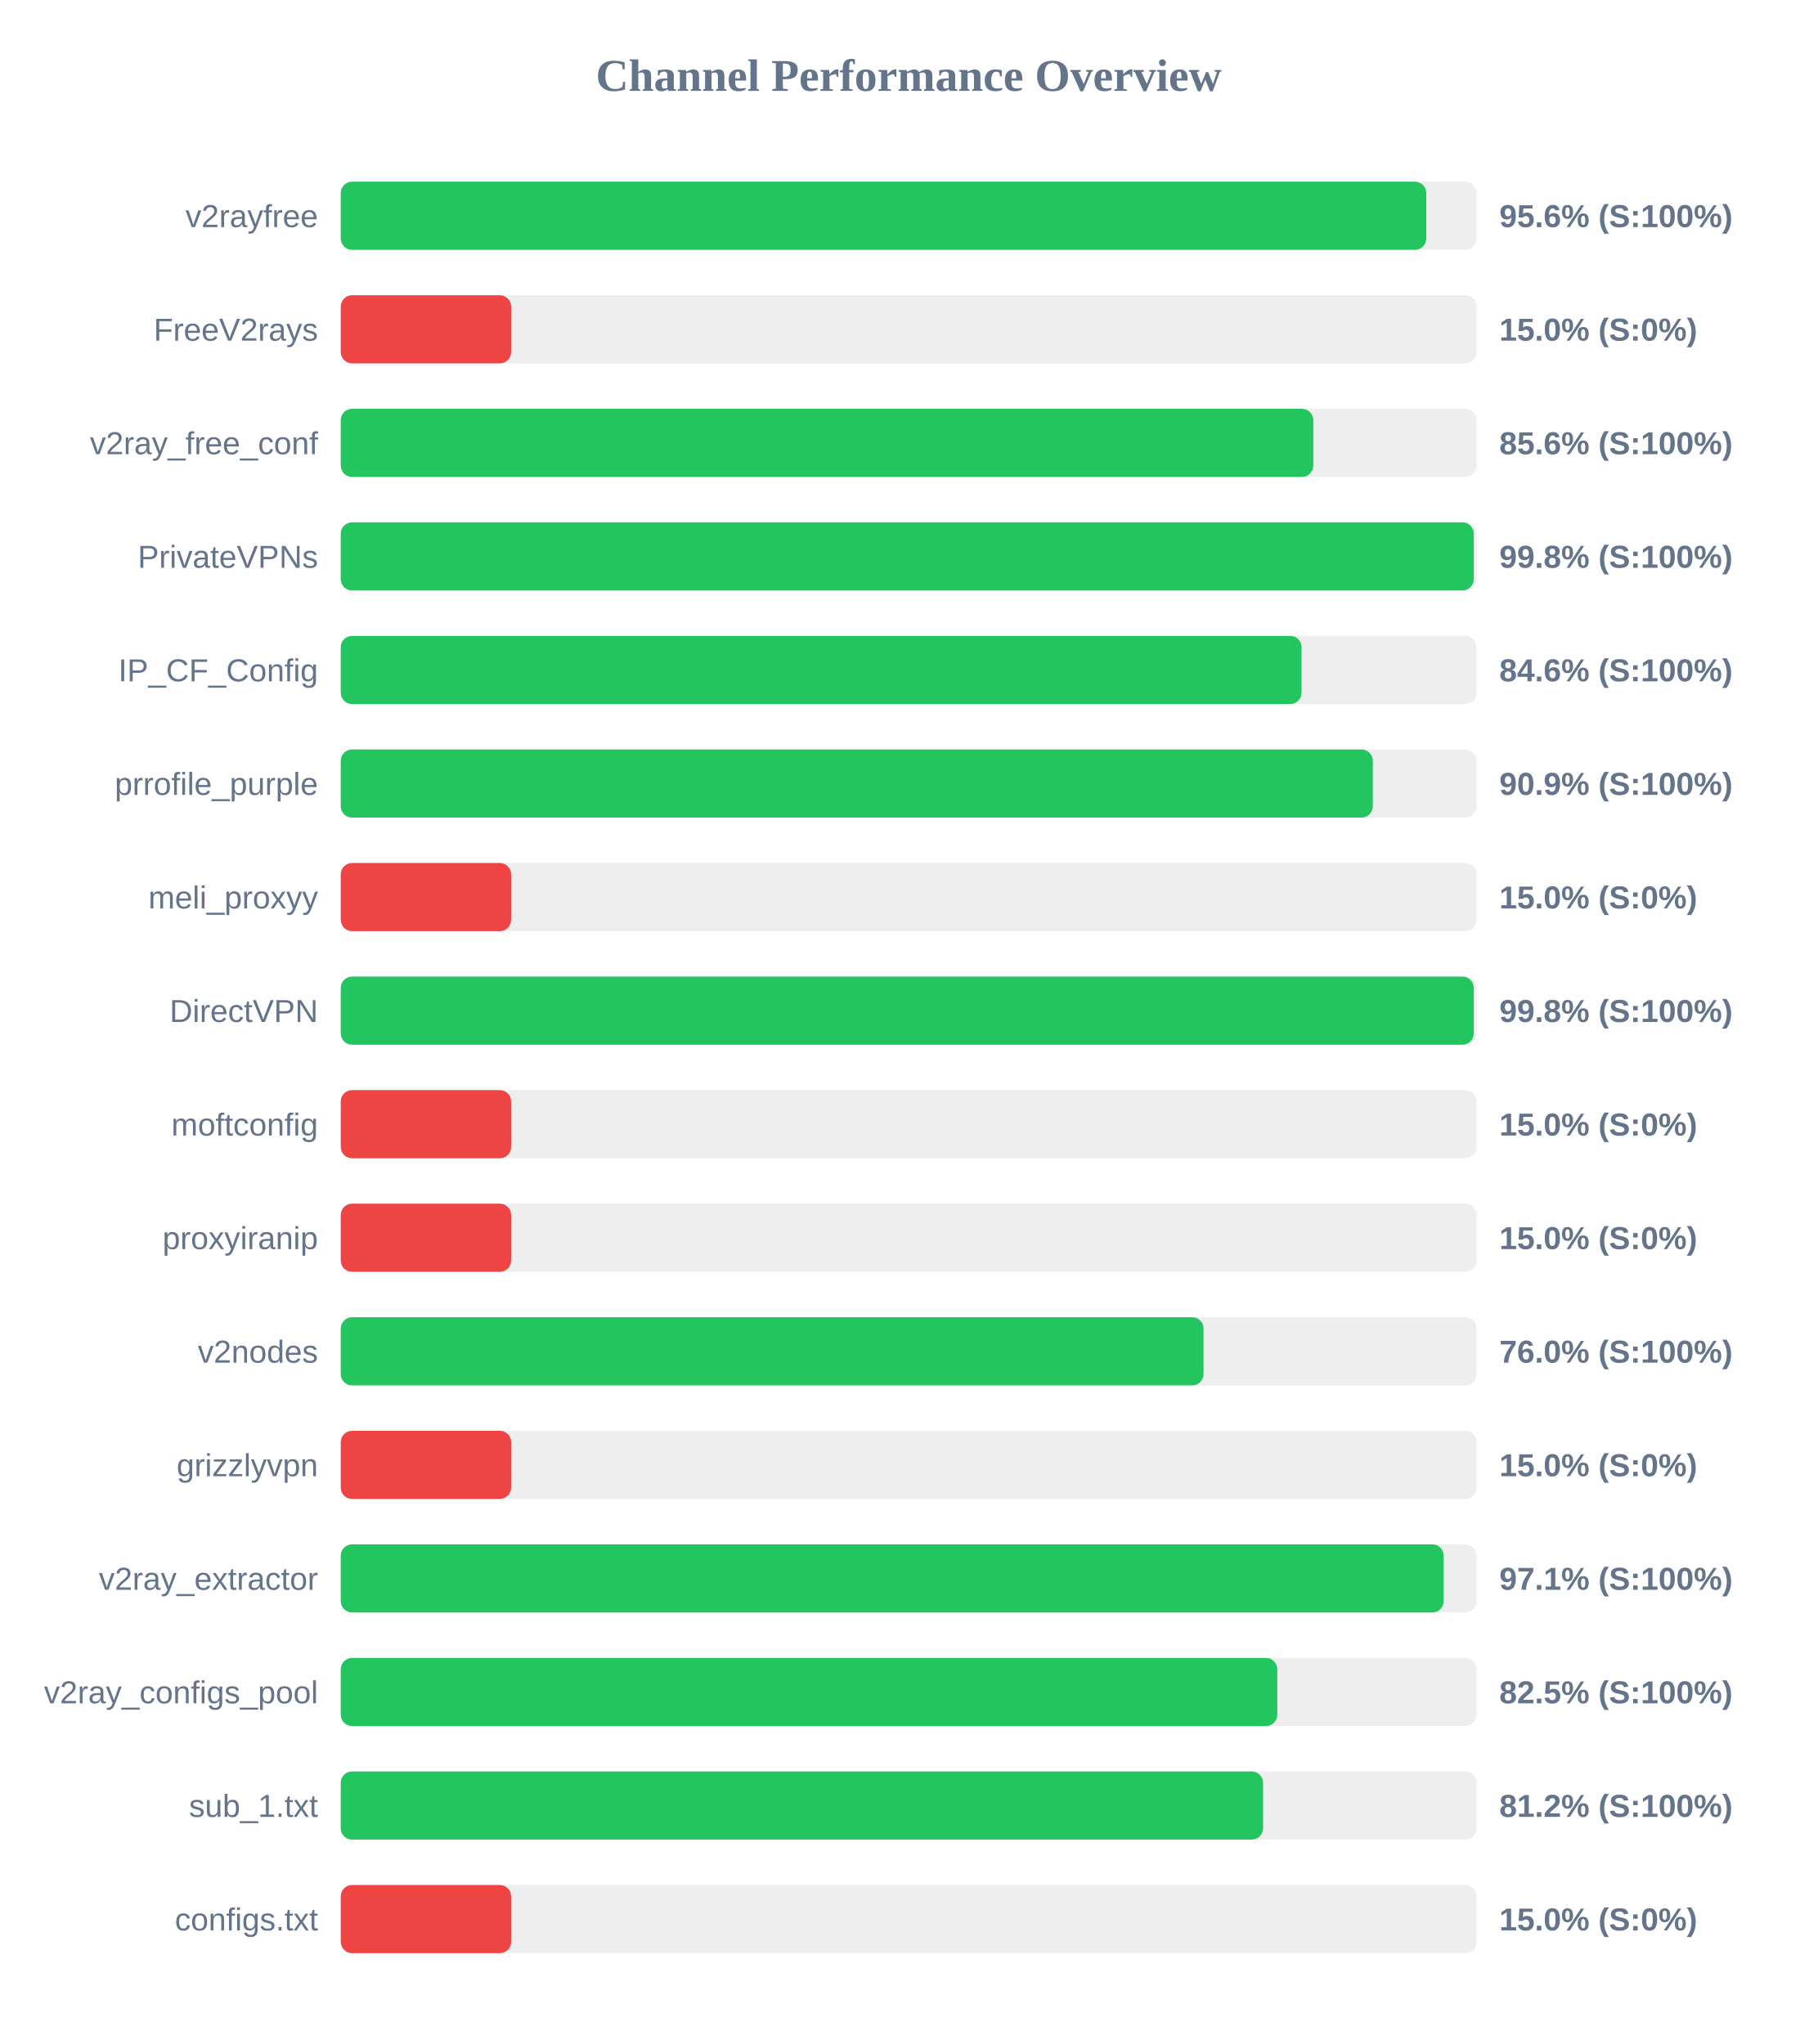
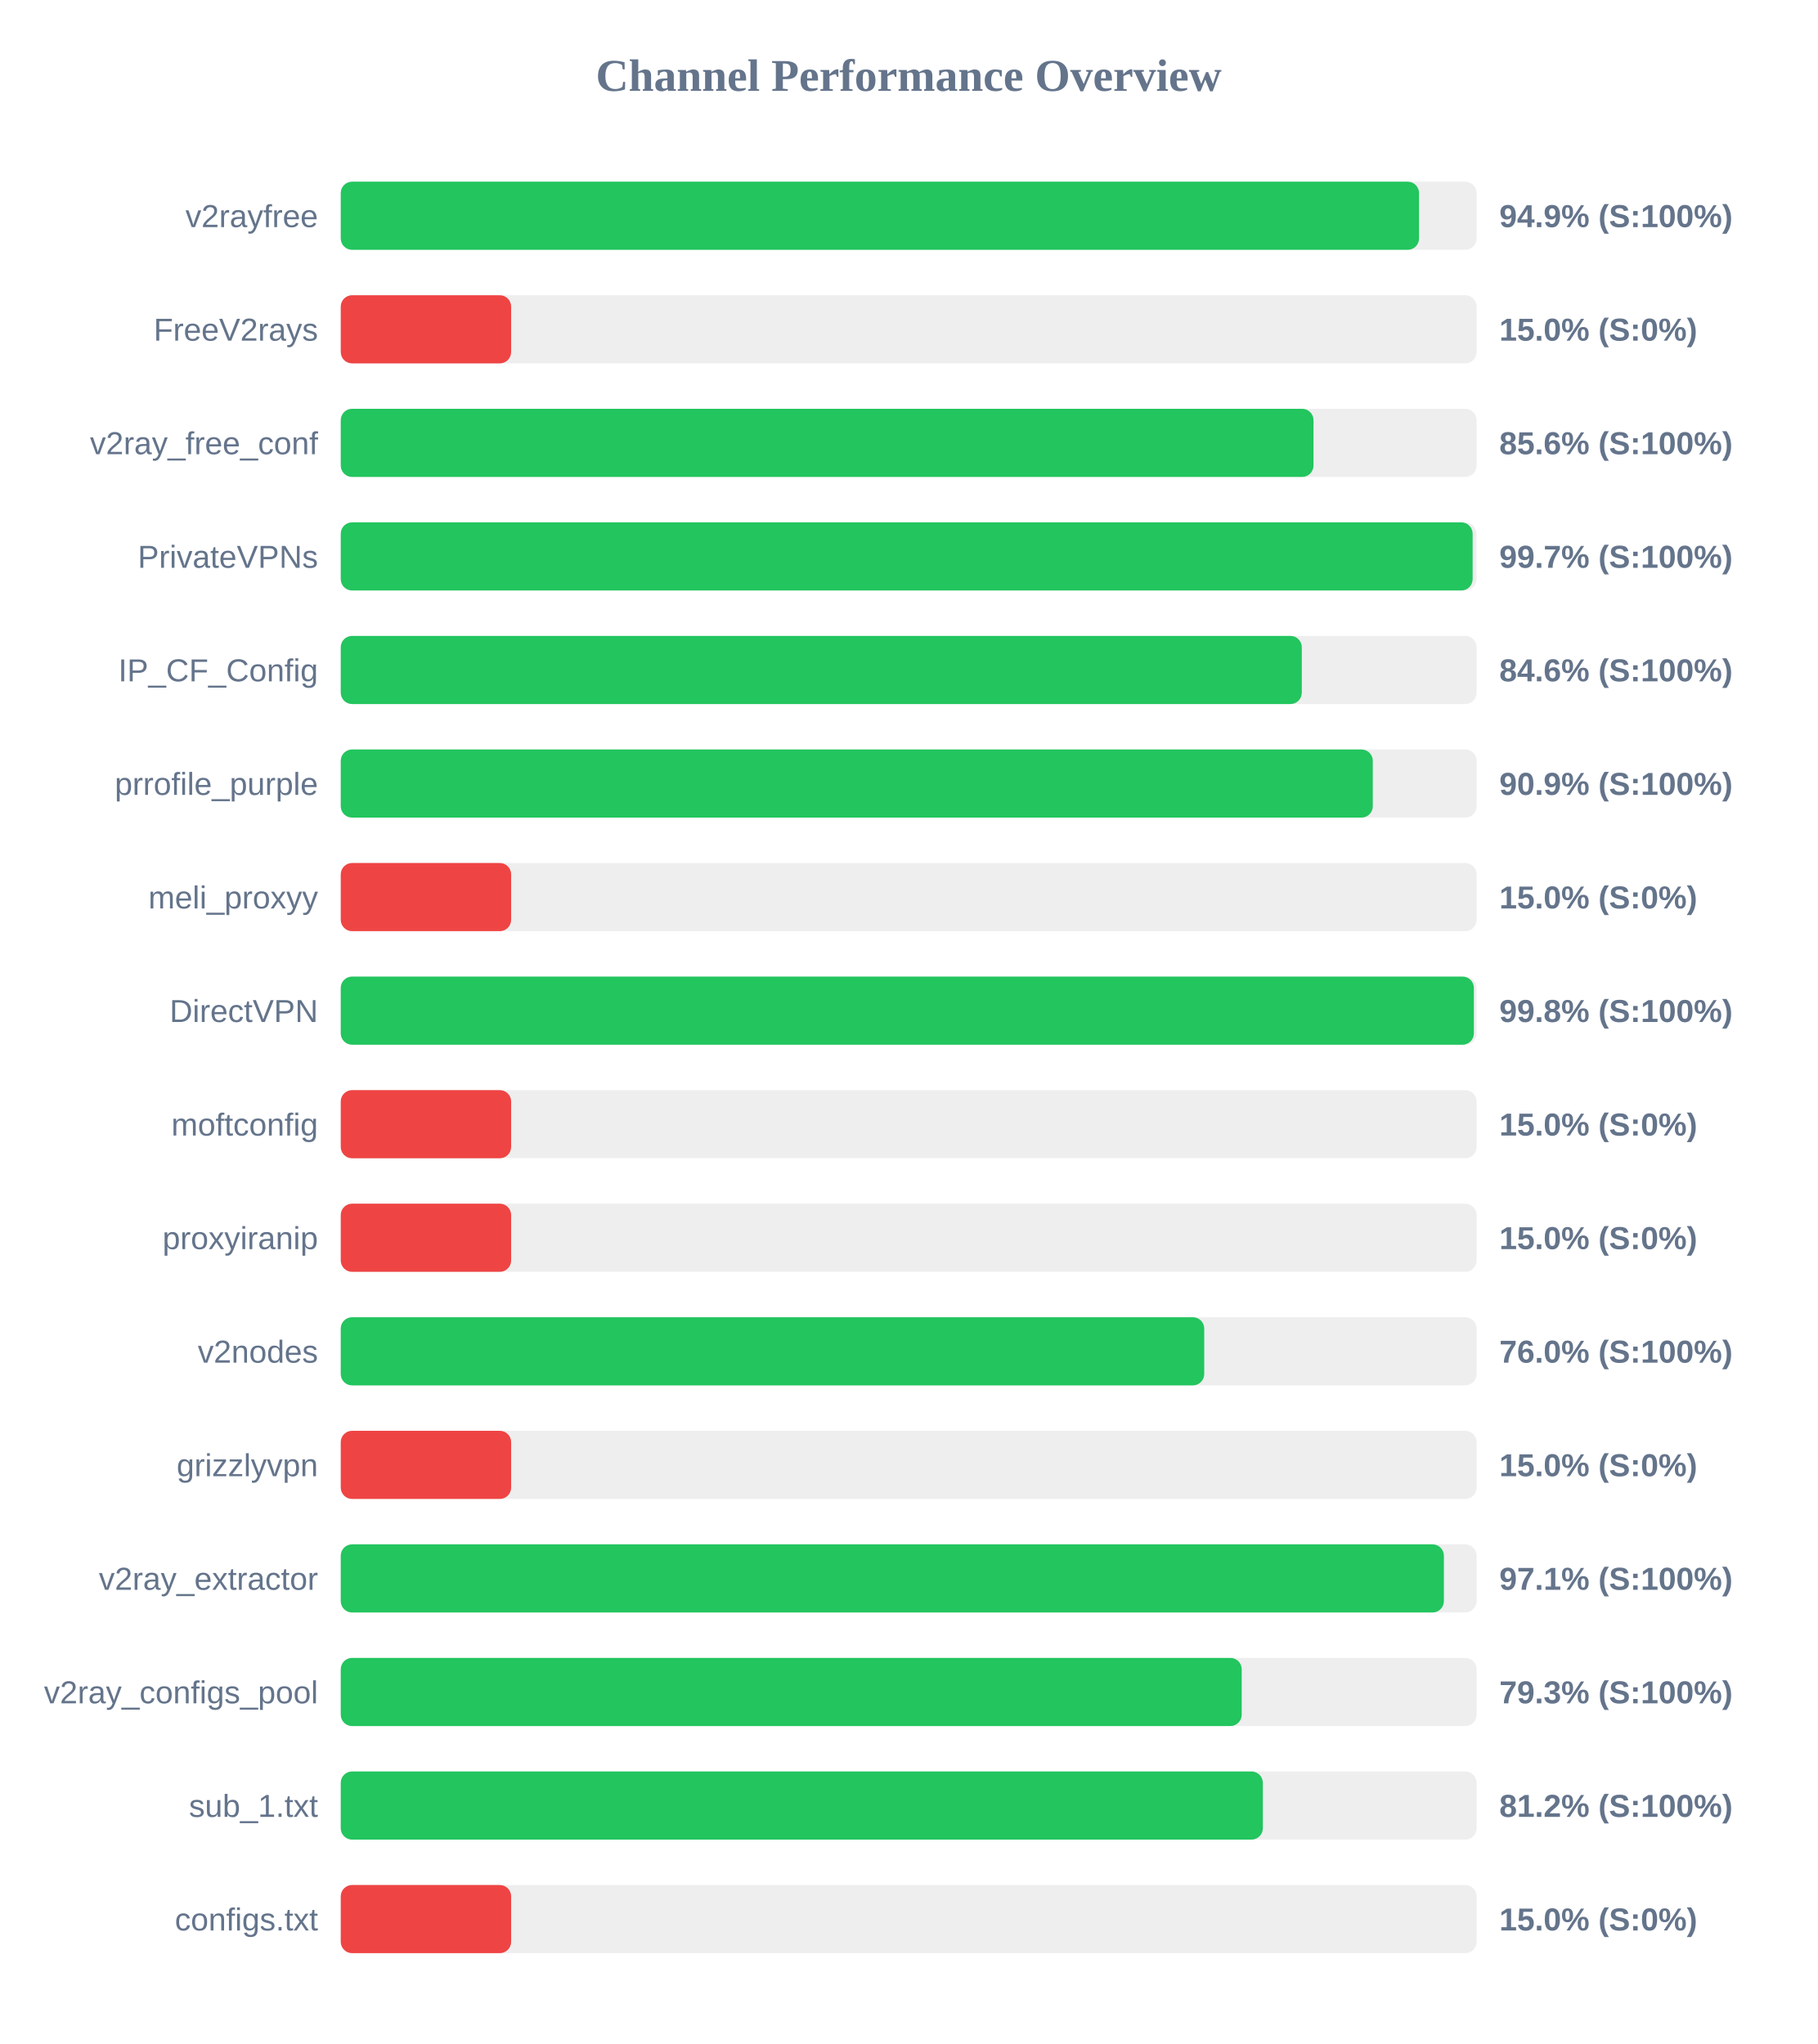
<svg xmlns="http://www.w3.org/2000/svg" width="800" height="900" version="1.1">
  <style>
        .row { font: 14px Arial; fill: #64748b; }
        .score { font: bold 14px Arial; fill: #64748b; }
    </style>
  <text x="400" y="40" text-anchor="middle" font-size="20px" font-weight="bold" fill="#64748b">Channel Performance Overview</text>
  <rect x="150" y="80" width="500" height="30" fill="#eee" rx="5" />
-   <rect x="150" y="80" width="477.85" height="30" fill="#22c55e" rx="5" />
+   <rect x="150" y="80" width="474.65" height="30" fill="#22c55e" rx="5" />
  <text x="140" y="100" text-anchor="end" class="row">v2rayfree</text>
-   <text x="660" y="100" text-anchor="start" class="score">95.6% (S:100%)</text>
+   <text x="660" y="100" text-anchor="start" class="score">94.9% (S:100%)</text>
  <rect x="150" y="130" width="500" height="30" fill="#eee" rx="5" />
  <rect x="150" y="130" width="75.0" height="30" fill="#ef4444" rx="5" />
  <text x="140" y="150" text-anchor="end" class="row">FreeV2rays</text>
  <text x="660" y="150" text-anchor="start" class="score">15.0% (S:0%)</text>
  <rect x="150" y="180" width="500" height="30" fill="#eee" rx="5" />
-   <rect x="150" y="180" width="428.1" height="30" fill="#22c55e" rx="5" />
+   <rect x="150" y="180" width="428.2" height="30" fill="#22c55e" rx="5" />
  <text x="140" y="200" text-anchor="end" class="row">v2ray_free_conf</text>
  <text x="660" y="200" text-anchor="start" class="score">85.6% (S:100%)</text>
  <rect x="150" y="230" width="500" height="30" fill="#eee" rx="5" />
-   <rect x="150" y="230" width="498.75" height="30" fill="#22c55e" rx="5" />
+   <rect x="150" y="230" width="498.25" height="30" fill="#22c55e" rx="5" />
  <text x="140" y="250" text-anchor="end" class="row">PrivateVPNs</text>
-   <text x="660" y="250" text-anchor="start" class="score">99.8% (S:100%)</text>
+   <text x="660" y="250" text-anchor="start" class="score">99.7% (S:100%)</text>
  <rect x="150" y="280" width="500" height="30" fill="#eee" rx="5" />
-   <rect x="150" y="280" width="422.95" height="30" fill="#22c55e" rx="5" />
+   <rect x="150" y="280" width="423.05" height="30" fill="#22c55e" rx="5" />
  <text x="140" y="300" text-anchor="end" class="row">IP_CF_Config</text>
  <text x="660" y="300" text-anchor="start" class="score">84.6% (S:100%)</text>
  <rect x="150" y="330" width="500" height="30" fill="#eee" rx="5" />
  <rect x="150" y="330" width="454.3" height="30" fill="#22c55e" rx="5" />
  <text x="140" y="350" text-anchor="end" class="row">prrofile_purple</text>
  <text x="660" y="350" text-anchor="start" class="score">90.9% (S:100%)</text>
  <rect x="150" y="380" width="500" height="30" fill="#eee" rx="5" />
  <rect x="150" y="380" width="75.0" height="30" fill="#ef4444" rx="5" />
  <text x="140" y="400" text-anchor="end" class="row">meli_proxyy</text>
  <text x="660" y="400" text-anchor="start" class="score">15.0% (S:0%)</text>
  <rect x="150" y="430" width="500" height="30" fill="#eee" rx="5" />
-   <rect x="150" y="430" width="498.75" height="30" fill="#22c55e" rx="5" />
+   <rect x="150" y="430" width="498.8" height="30" fill="#22c55e" rx="5" />
  <text x="140" y="450" text-anchor="end" class="row">DirectVPN</text>
  <text x="660" y="450" text-anchor="start" class="score">99.8% (S:100%)</text>
  <rect x="150" y="480" width="500" height="30" fill="#eee" rx="5" />
  <rect x="150" y="480" width="75.0" height="30" fill="#ef4444" rx="5" />
  <text x="140" y="500" text-anchor="end" class="row">moftconfig</text>
  <text x="660" y="500" text-anchor="start" class="score">15.0% (S:0%)</text>
  <rect x="150" y="530" width="500" height="30" fill="#eee" rx="5" />
  <rect x="150" y="530" width="75.0" height="30" fill="#ef4444" rx="5" />
  <text x="140" y="550" text-anchor="end" class="row">proxyiranip</text>
  <text x="660" y="550" text-anchor="start" class="score">15.0% (S:0%)</text>
  <rect x="150" y="580" width="500" height="30" fill="#eee" rx="5" />
-   <rect x="150" y="580" width="379.8" height="30" fill="#22c55e" rx="5" />
+   <rect x="150" y="580" width="380.1" height="30" fill="#22c55e" rx="5" />
  <text x="140" y="600" text-anchor="end" class="row">v2nodes</text>
  <text x="660" y="600" text-anchor="start" class="score">76.0% (S:100%)</text>
  <rect x="150" y="630" width="500" height="30" fill="#eee" rx="5" />
  <rect x="150" y="630" width="75.0" height="30" fill="#ef4444" rx="5" />
  <text x="140" y="650" text-anchor="end" class="row">grizzlyvpn</text>
  <text x="660" y="650" text-anchor="start" class="score">15.0% (S:0%)</text>
  <rect x="150" y="680" width="500" height="30" fill="#eee" rx="5" />
-   <rect x="150" y="680" width="485.5" height="30" fill="#22c55e" rx="5" />
+   <rect x="150" y="680" width="485.6" height="30" fill="#22c55e" rx="5" />
  <text x="140" y="700" text-anchor="end" class="row">v2ray_extractor</text>
  <text x="660" y="700" text-anchor="start" class="score">97.1% (S:100%)</text>
  <rect x="150" y="730" width="500" height="30" fill="#eee" rx="5" />
-   <rect x="150" y="730" width="412.25" height="30" fill="#22c55e" rx="5" />
+   <rect x="150" y="730" width="396.6" height="30" fill="#22c55e" rx="5" />
  <text x="140" y="750" text-anchor="end" class="row">v2ray_configs_pool</text>
-   <text x="660" y="750" text-anchor="start" class="score">82.5% (S:100%)</text>
+   <text x="660" y="750" text-anchor="start" class="score">79.3% (S:100%)</text>
  <rect x="150" y="780" width="500" height="30" fill="#eee" rx="5" />
-   <rect x="150" y="780" width="406.0" height="30" fill="#22c55e" rx="5" />
+   <rect x="150" y="780" width="405.9" height="30" fill="#22c55e" rx="5" />
  <text x="140" y="800" text-anchor="end" class="row">sub_1.txt</text>
  <text x="660" y="800" text-anchor="start" class="score">81.2% (S:100%)</text>
  <rect x="150" y="830" width="500" height="30" fill="#eee" rx="5" />
  <rect x="150" y="830" width="75.0" height="30" fill="#ef4444" rx="5" />
  <text x="140" y="850" text-anchor="end" class="row">configs.txt</text>
  <text x="660" y="850" text-anchor="start" class="score">15.0% (S:0%)</text>
</svg>
